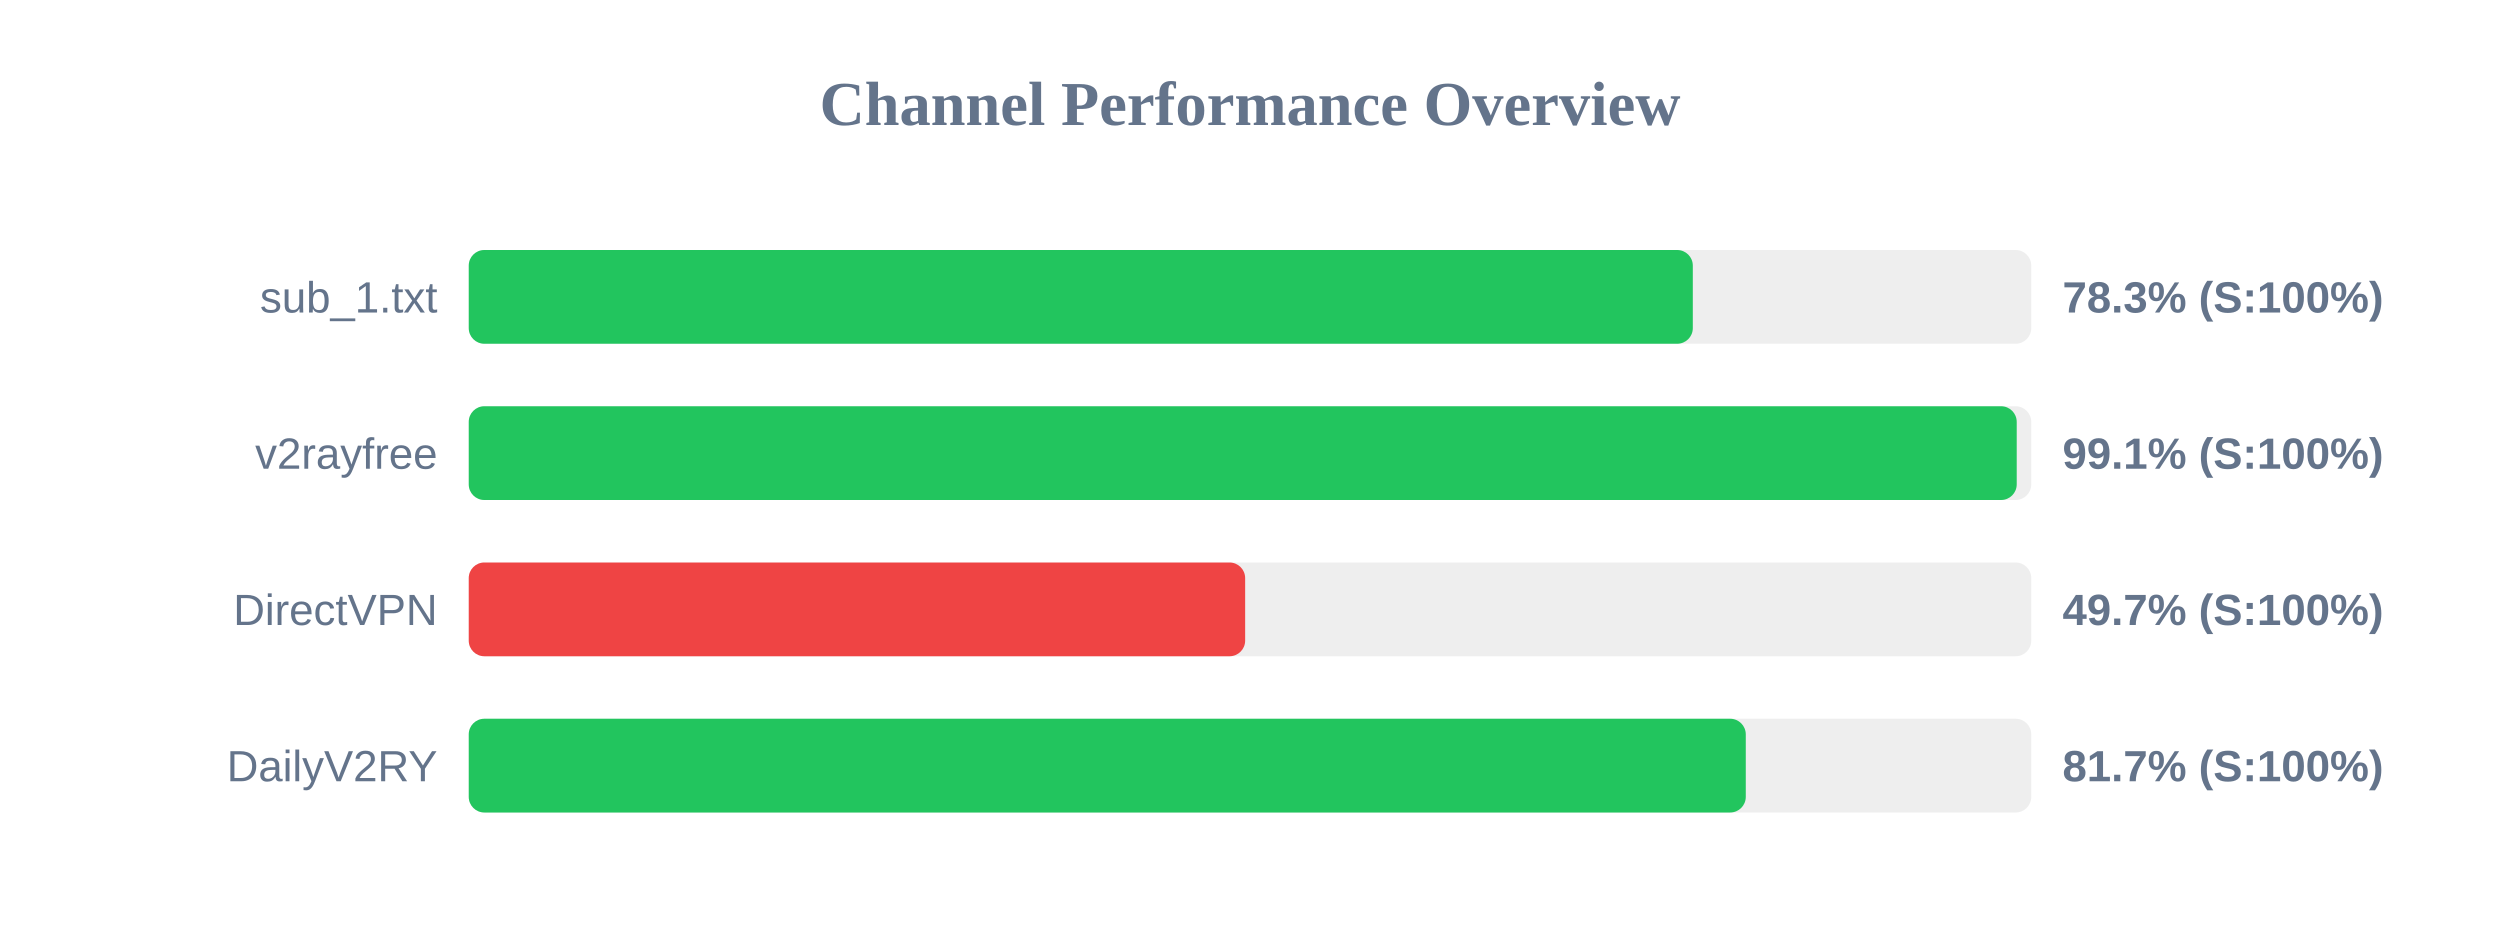
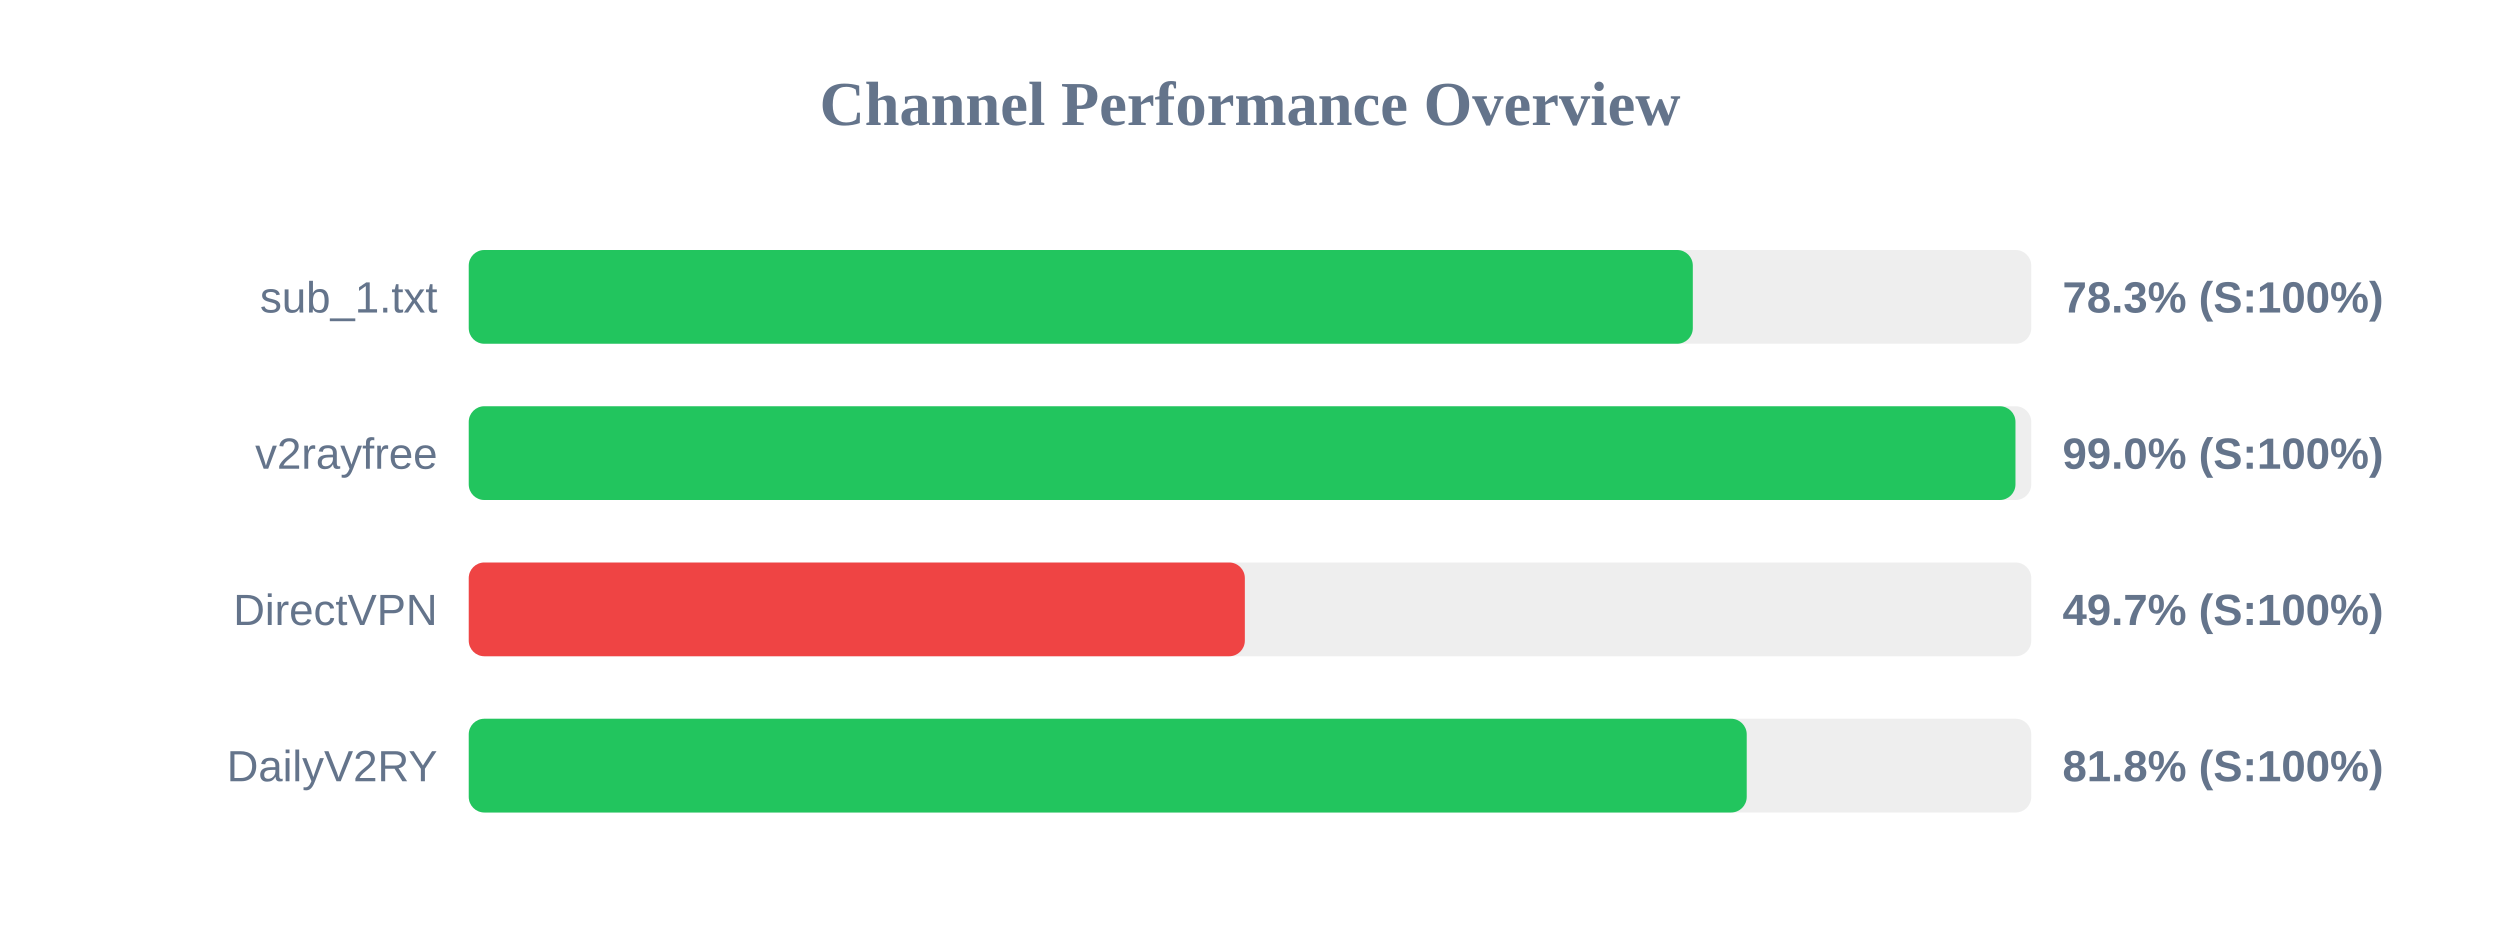
<svg xmlns="http://www.w3.org/2000/svg" width="800" height="300" version="1.1">
  <style>
        .row { font: 14px Arial; fill: #64748b; }
        .score { font: bold 14px Arial; fill: #64748b; }
    </style>
  <text x="400" y="40" text-anchor="middle" font-size="20px" font-weight="bold" fill="#64748b">Channel Performance Overview</text>
  <rect x="150" y="80" width="500" height="30" fill="#eee" rx="5" />
  <rect x="150" y="80" width="391.7" height="30" fill="#22c55e" rx="5" />
  <text x="140" y="100" text-anchor="end" class="row">sub_1.txt</text>
  <text x="660" y="100" text-anchor="start" class="score">78.3% (S:100%)</text>
  <rect x="150" y="130" width="500" height="30" fill="#eee" rx="5" />
-   <rect x="150" y="130" width="495.35" height="30" fill="#22c55e" rx="5" />
+   <rect x="150" y="130" width="494.95" height="30" fill="#22c55e" rx="5" />
  <text x="140" y="150" text-anchor="end" class="row">v2rayfree</text>
-   <text x="660" y="150" text-anchor="start" class="score">99.1% (S:100%)</text>
+   <text x="660" y="150" text-anchor="start" class="score">99.0% (S:100%)</text>
  <rect x="150" y="180" width="500" height="30" fill="#eee" rx="5" />
-   <rect x="150" y="180" width="248.45" height="30" fill="#ef4444" rx="5" />
+   <rect x="150" y="180" width="248.35" height="30" fill="#ef4444" rx="5" />
  <text x="140" y="200" text-anchor="end" class="row">DirectVPN</text>
  <text x="660" y="200" text-anchor="start" class="score">49.7% (S:100%)</text>
  <rect x="150" y="230" width="500" height="30" fill="#eee" rx="5" />
-   <rect x="150" y="230" width="408.65" height="30" fill="#22c55e" rx="5" />
+   <rect x="150" y="230" width="408.95" height="30" fill="#22c55e" rx="5" />
  <text x="140" y="250" text-anchor="end" class="row">DailyV2RY</text>
-   <text x="660" y="250" text-anchor="start" class="score">81.7% (S:100%)</text>
+   <text x="660" y="250" text-anchor="start" class="score">81.8% (S:100%)</text>
</svg>
